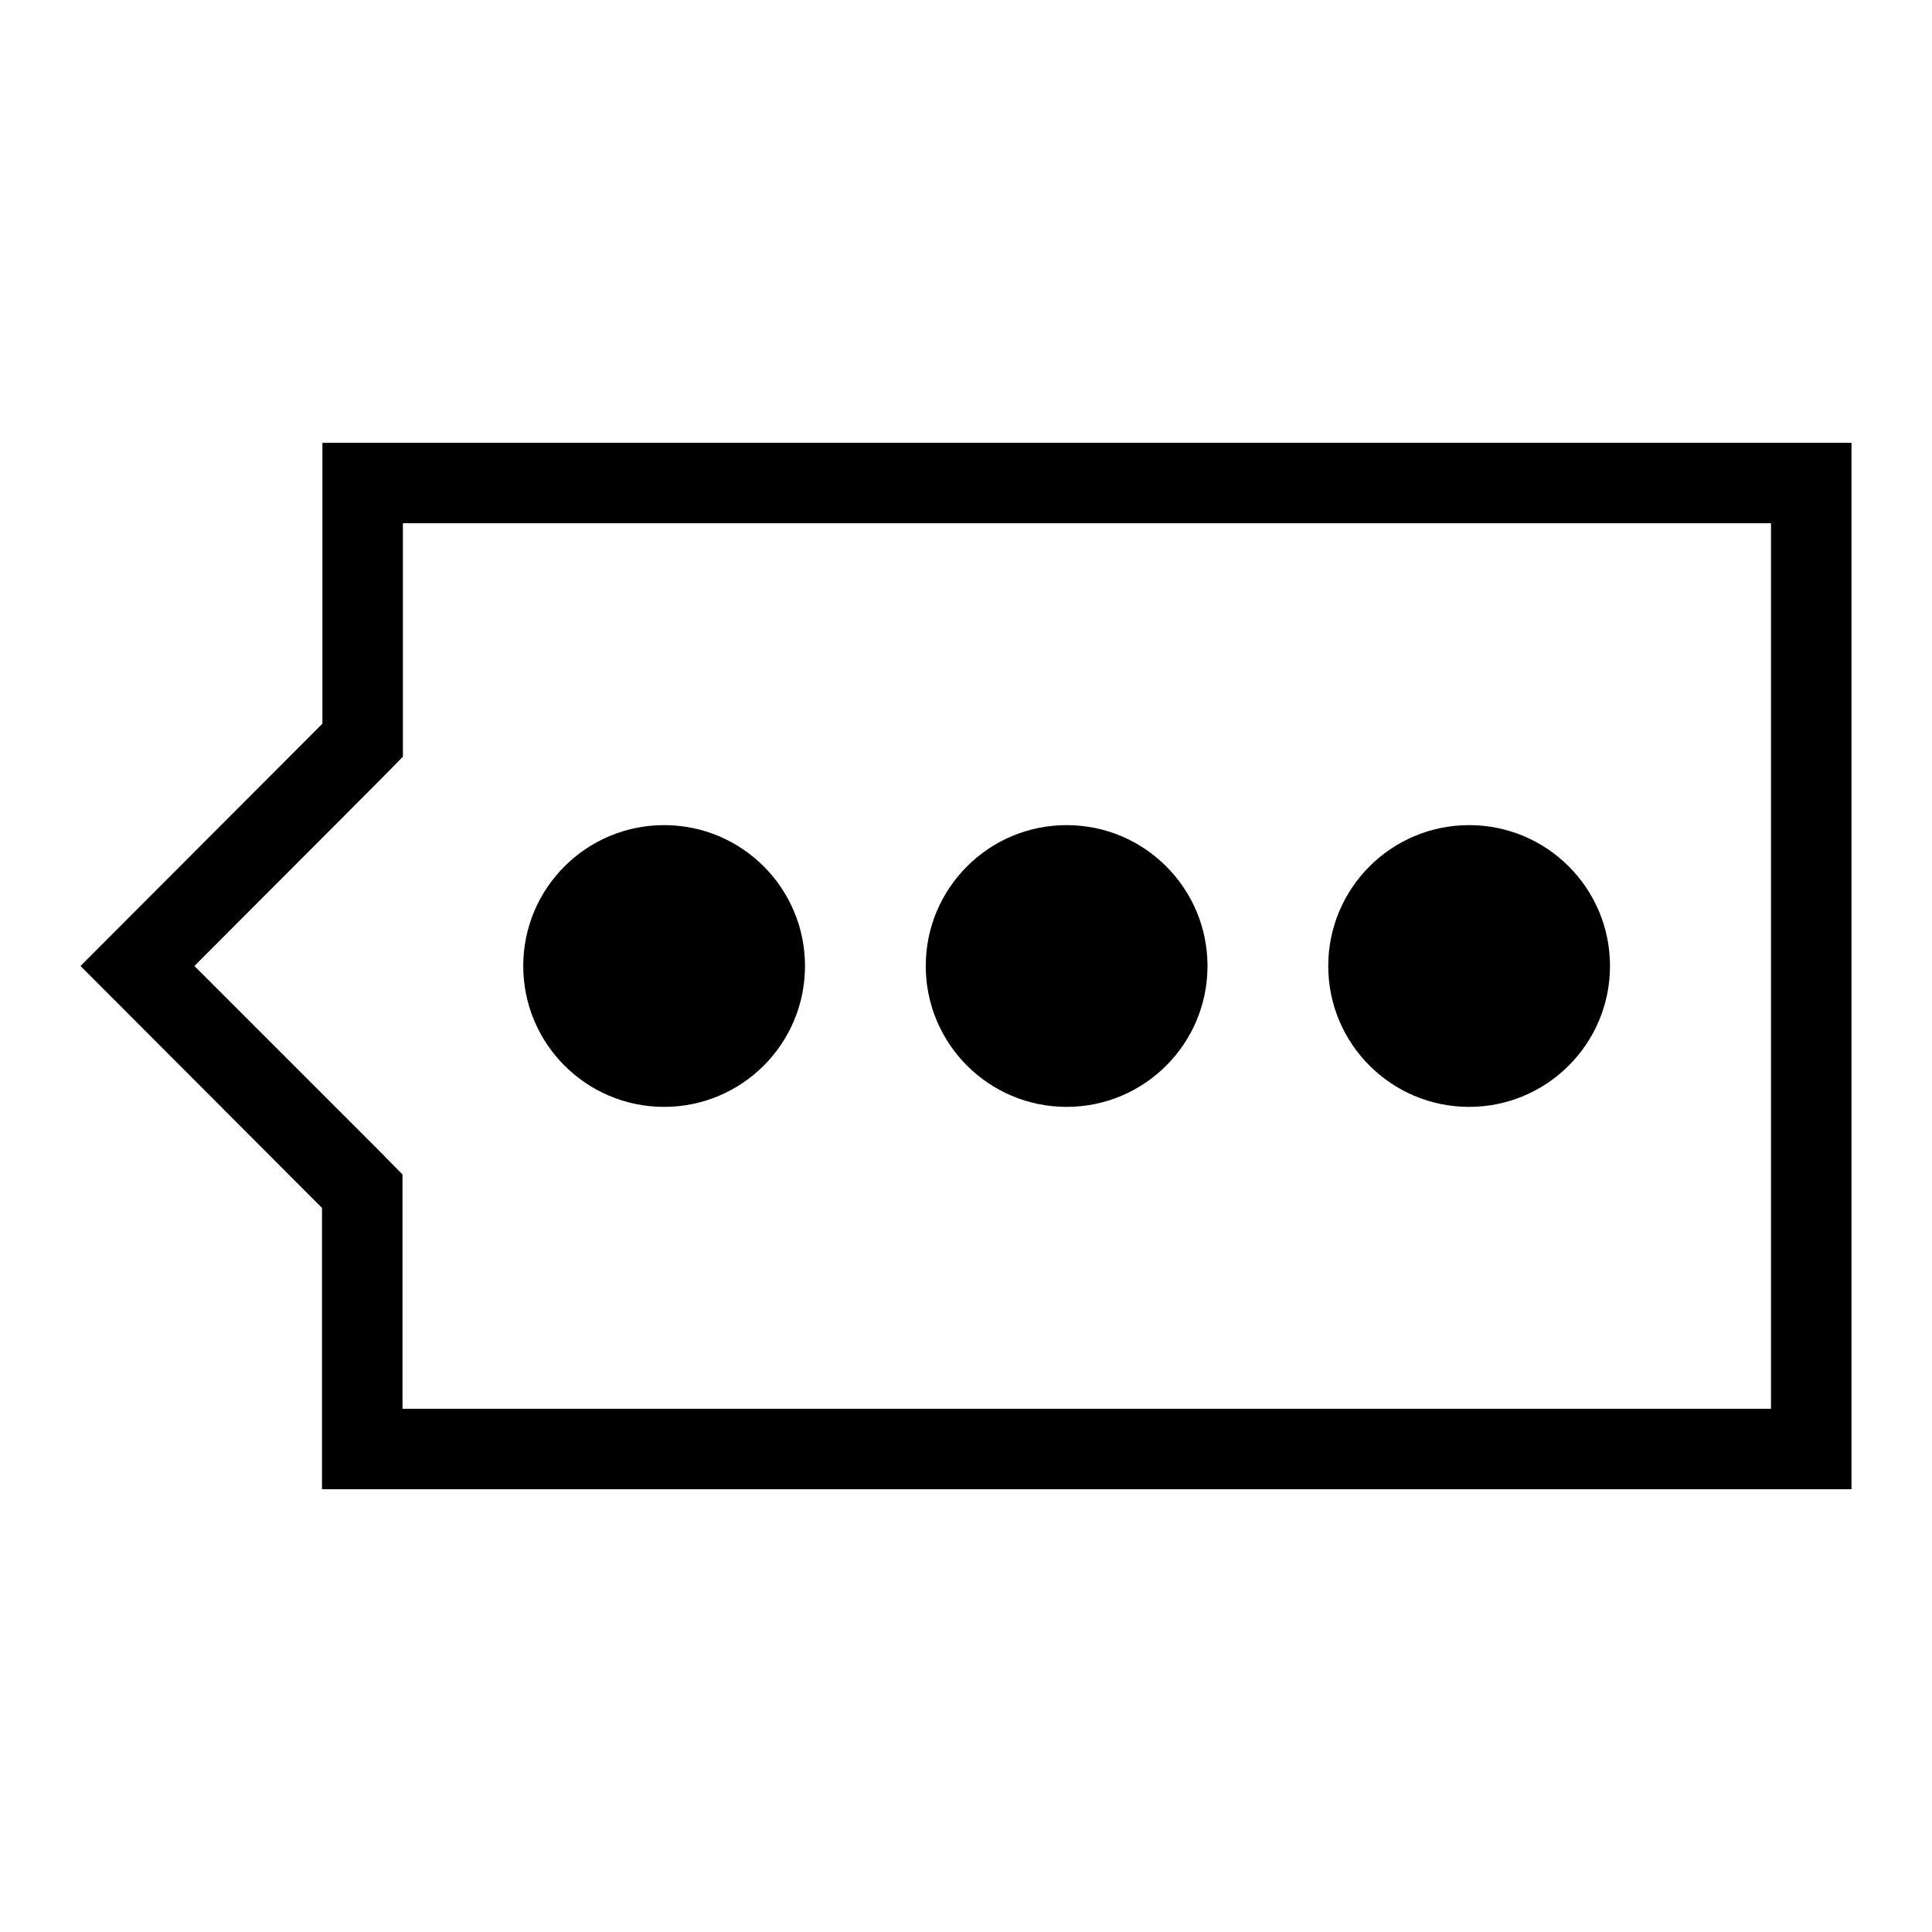
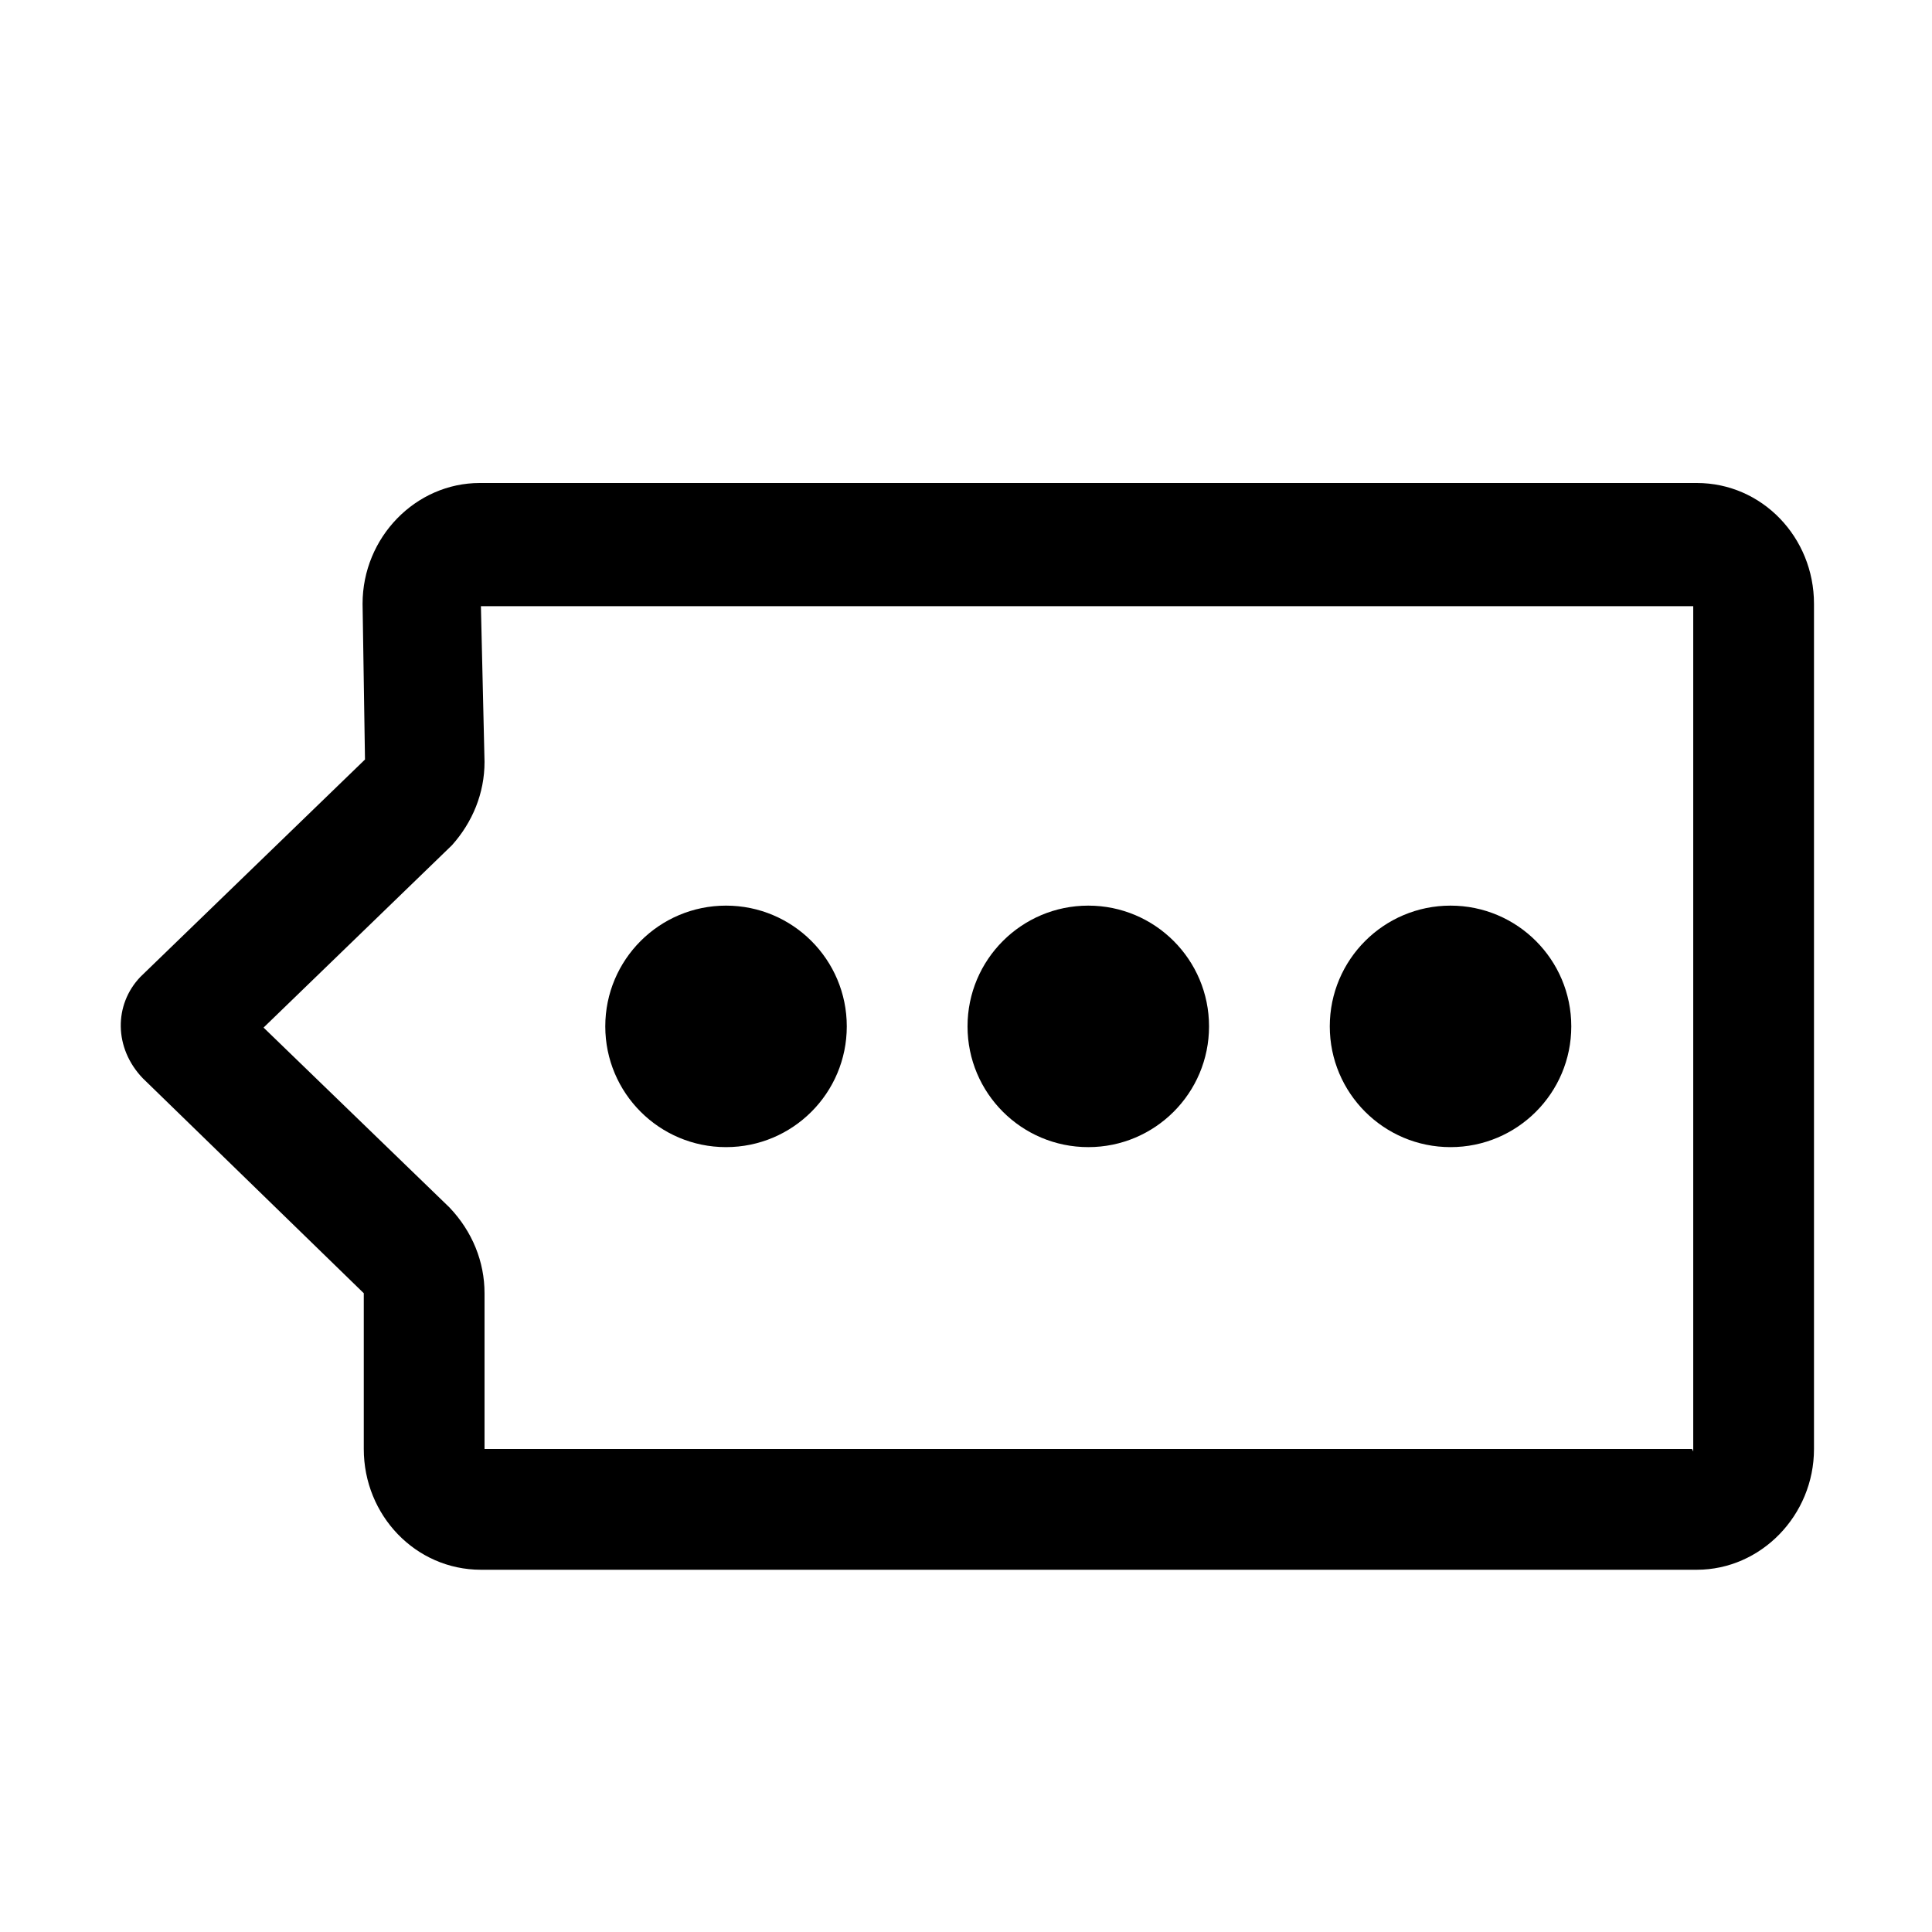
- <svg xmlns="http://www.w3.org/2000/svg" id="a" viewBox="0 0 48 48">
-   <path d="M44,13v22H10v-5.82l-.58-.59-4.59-4.59,4.6-4.61,.58-.59v-5.8H44m2-2H8.01v6.98l-6.01,6.02,6,6.01v6.99H46V11h0Z" />
-   <circle cx="36.5" cy="24" r="3.5" />
-   <circle cx="26.5" cy="24" r="3.5" />
-   <circle cx="16.5" cy="24" r="3.5" />
+ <svg xmlns="http://www.w3.org/2000/svg" width="48" height="48" viewBox="0 0 48 48">
+   <path d="M21.038 25.5C21.038 27.157 19.695 28.5 18.038 28.5C16.381 28.5 15.038 27.157 15.038 25.5C15.038 23.843 16.381 22.5 18.038 22.5C19.695 22.5 21.038 23.843 21.038 25.5Z" fill-rule="evenodd" />
+   <path d="M27.038 28.5C28.695 28.5 30.038 27.157 30.038 25.5C30.038 23.843 28.695 22.5 27.038 22.5C25.381 22.5 24.038 23.843 24.038 25.5C24.038 27.157 25.381 28.5 27.038 28.5Z" fill-rule="evenodd" />
+   <path d="M39.038 25.5C39.038 27.157 37.695 28.5 36.038 28.5C34.381 28.5 33.038 27.157 33.038 25.5C33.038 23.843 34.381 22.5 36.038 22.5C37.695 22.5 39.038 23.843 39.038 25.5Z" fill-rule="evenodd" />
+   <path fill-rule="evenodd" clip-rule="evenodd" d="M11.918 12H42.158C43.778 12 45.068 13.35 45.068 15V36C45.068 37.65 43.748 39 42.158 39H11.948C10.328 39 9.038 37.65 9.038 36V32.13L3.548 26.79C2.828 26.04 2.828 24.96 3.488 24.27L9.068 18.87L9.008 15C9.008 13.35 10.328 12 11.918 12ZM12.038 36H42.038L42.068 36.06V15.06H11.948L12.038 18.93C12.038 19.71 11.738 20.43 11.228 21L6.548 25.53L11.168 30C11.738 30.6 12.038 31.35 12.038 32.13V36Z" />
</svg>
